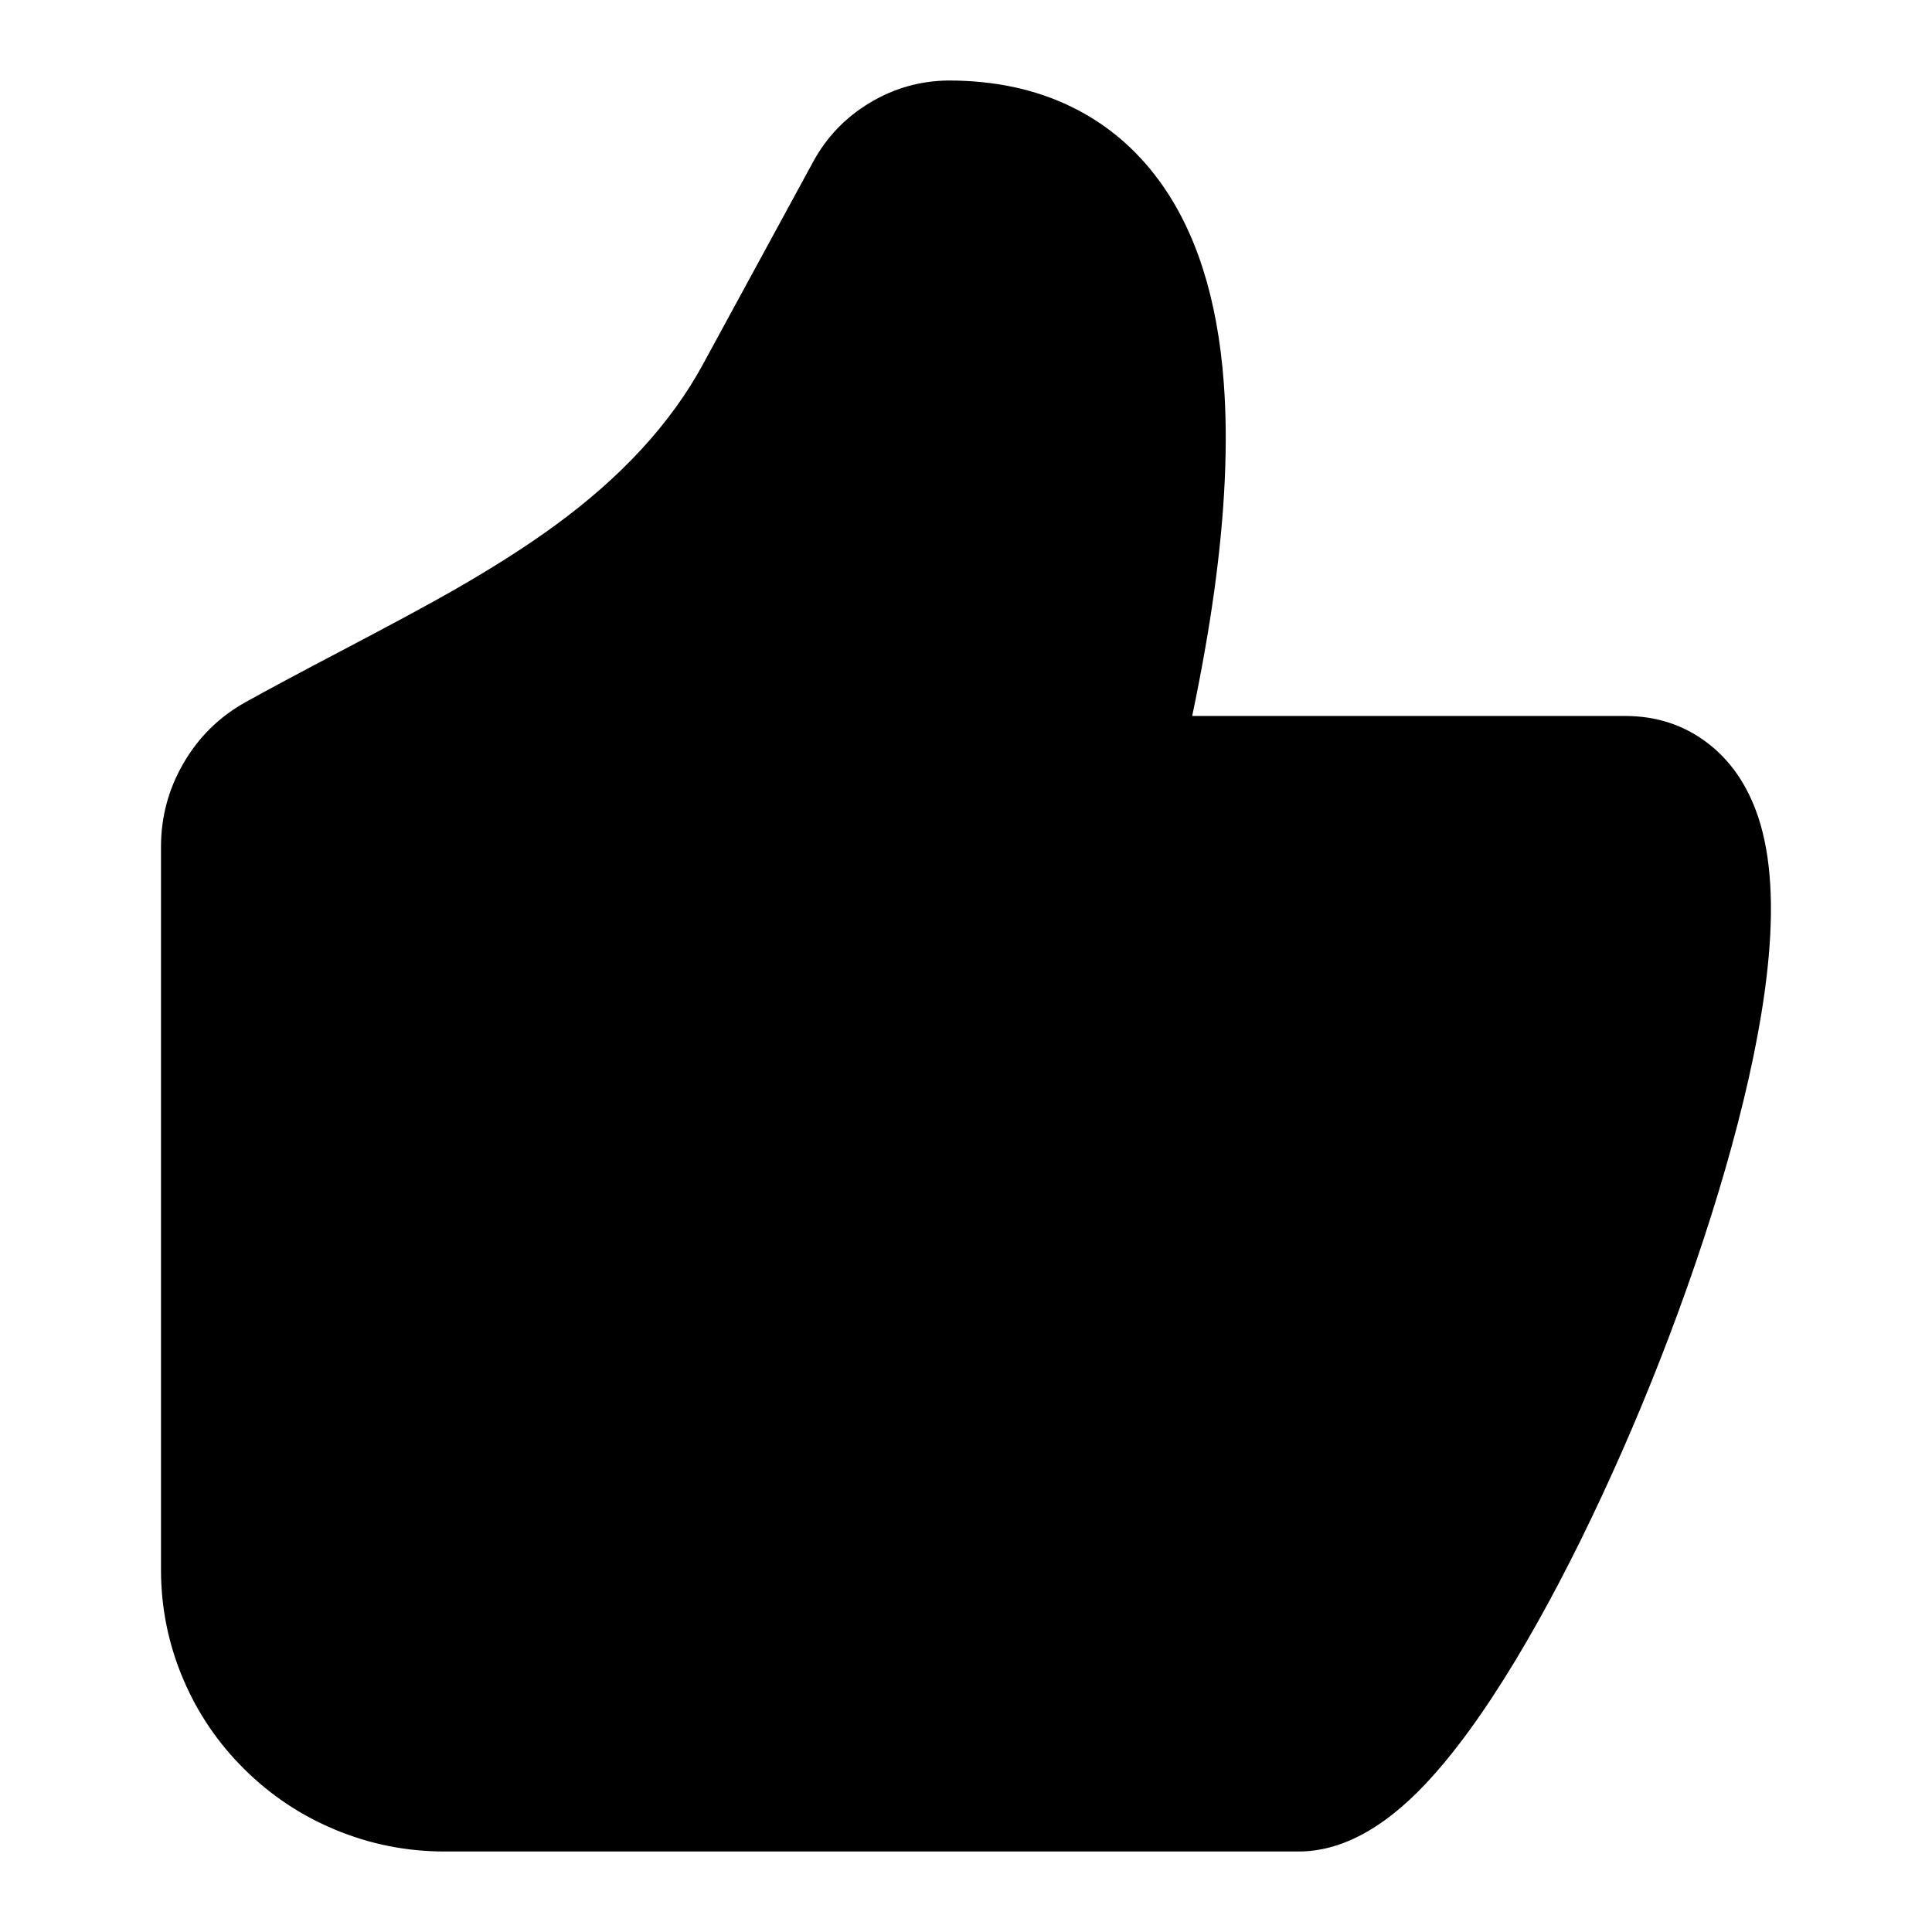
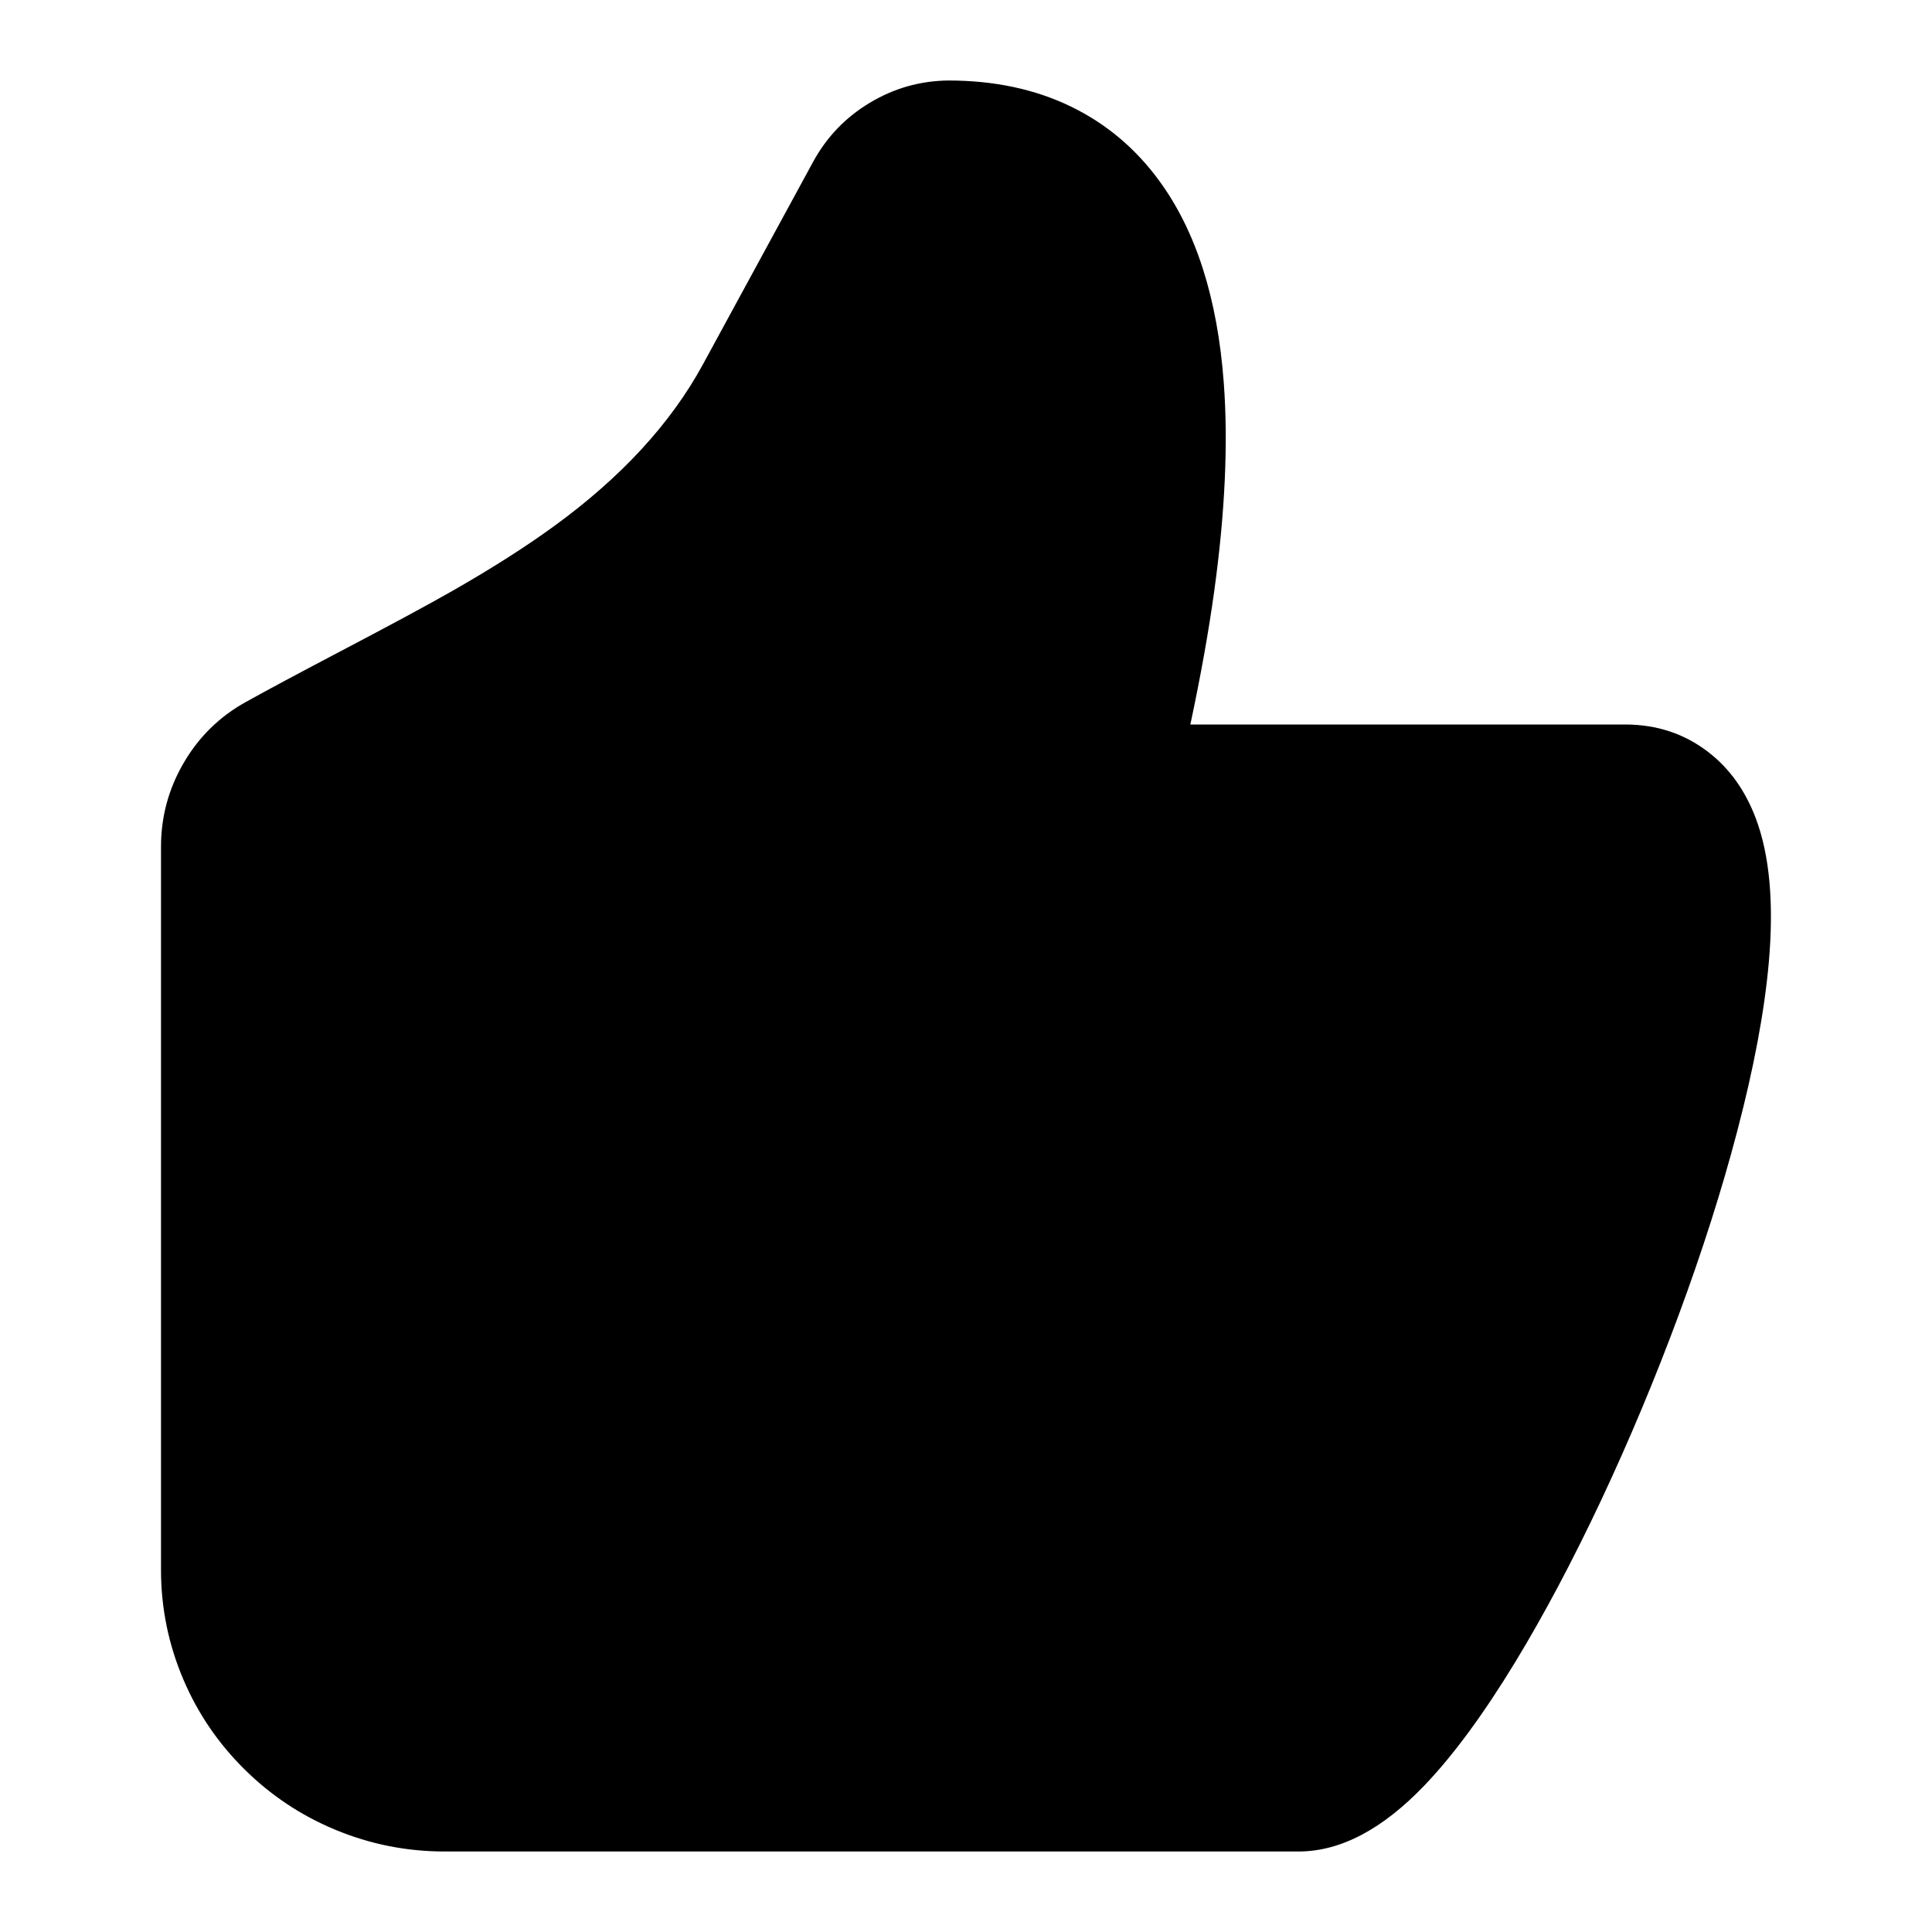
<svg xmlns="http://www.w3.org/2000/svg" width="24" height="24" viewBox="0 0 24 24" fill="currentColor" fill-rule="evenodd">
-   <path d="M20.187 8.894H14.81q.176-.844.274-1.554.202-1.465.118-2.587-.117-1.572-.802-2.508-.441-.602-1.092-.919Q12.639 1 11.78 1q-.526.006-.977.278-.451.271-.703.734L8.73 4.53q-.598 1.098-1.85 2.008-.526.383-1.256.8-.45.257-1.384.747-.798.419-1.189.637-.489.272-.771.758Q2 9.961 2 10.52v8.98q0 .713.279 1.366.268.628.757 1.112.487.483 1.12.748Q4.81 23 5.525 23H16.13q.784 0 1.572-.833.533-.563 1.124-1.542.537-.891 1.069-2.033.521-1.118.955-2.3.447-1.219.732-2.316.31-1.192.39-2.102.099-1.12-.162-1.812-.195-.517-.584-.821-.445-.347-1.039-.347" />
+   <path d="M20.187 9h-5.4q.193-.906.297-1.66.202-1.465.118-2.587-.117-1.572-.802-2.508-.441-.602-1.092-.919Q12.639 1 11.78 1q-.526.006-.977.278-.451.271-.703.734L8.73 4.53q-.598 1.098-1.85 2.008-.526.383-1.256.8-.45.257-1.384.747-.798.419-1.189.637-.489.272-.771.758Q2 9.961 2 10.52v8.98q0 .713.279 1.366.268.628.757 1.112.487.483 1.12.748Q4.81 23 5.525 23H16.13q.781 0 1.569-.825.534-.559 1.125-1.53.537-.884 1.07-2.017.52-1.108.955-2.281.447-1.208.732-2.297.31-1.182.391-2.086.099-1.114-.163-1.804-.196-.515-.586-.816Q20.779 9 20.187 9" />
</svg>
